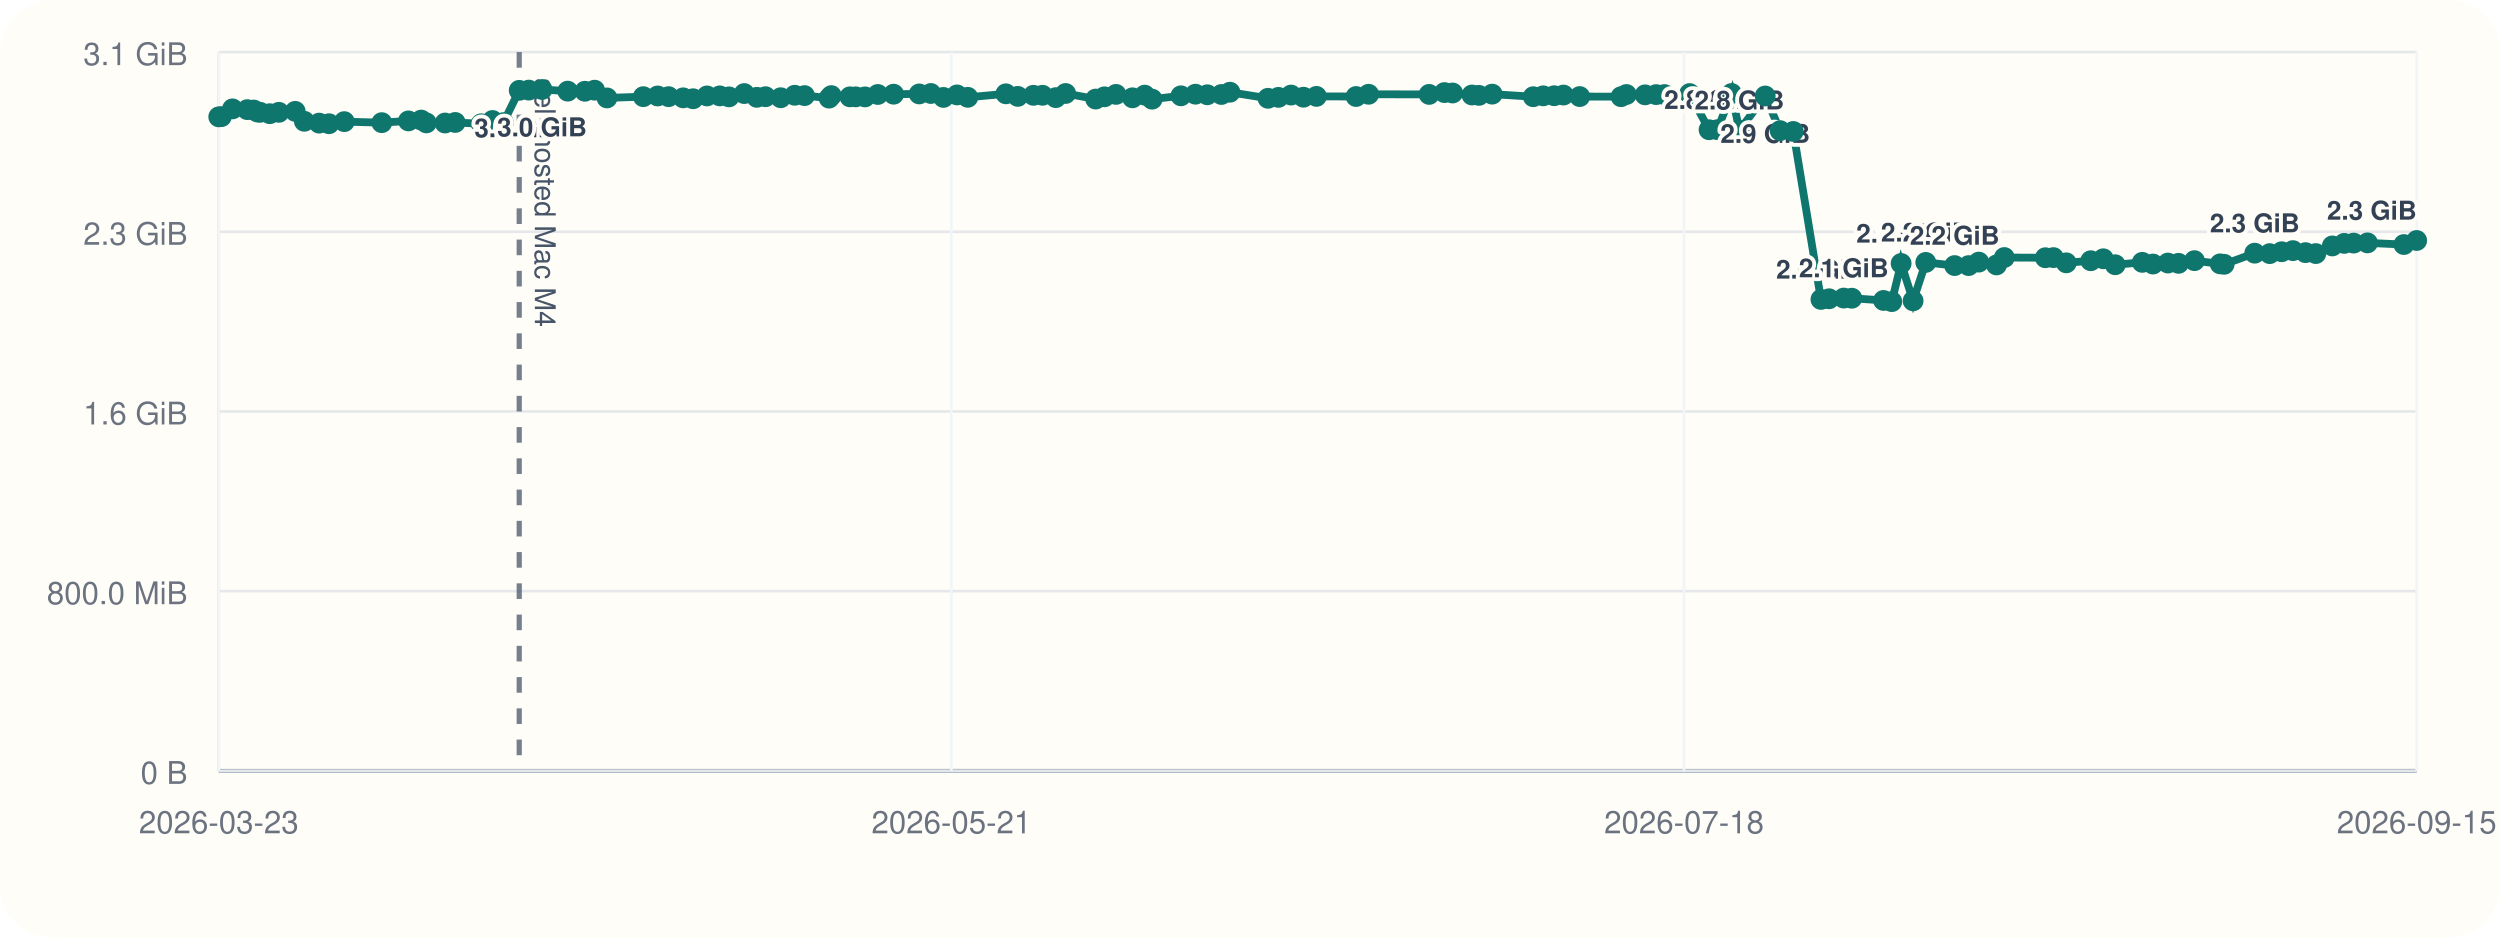
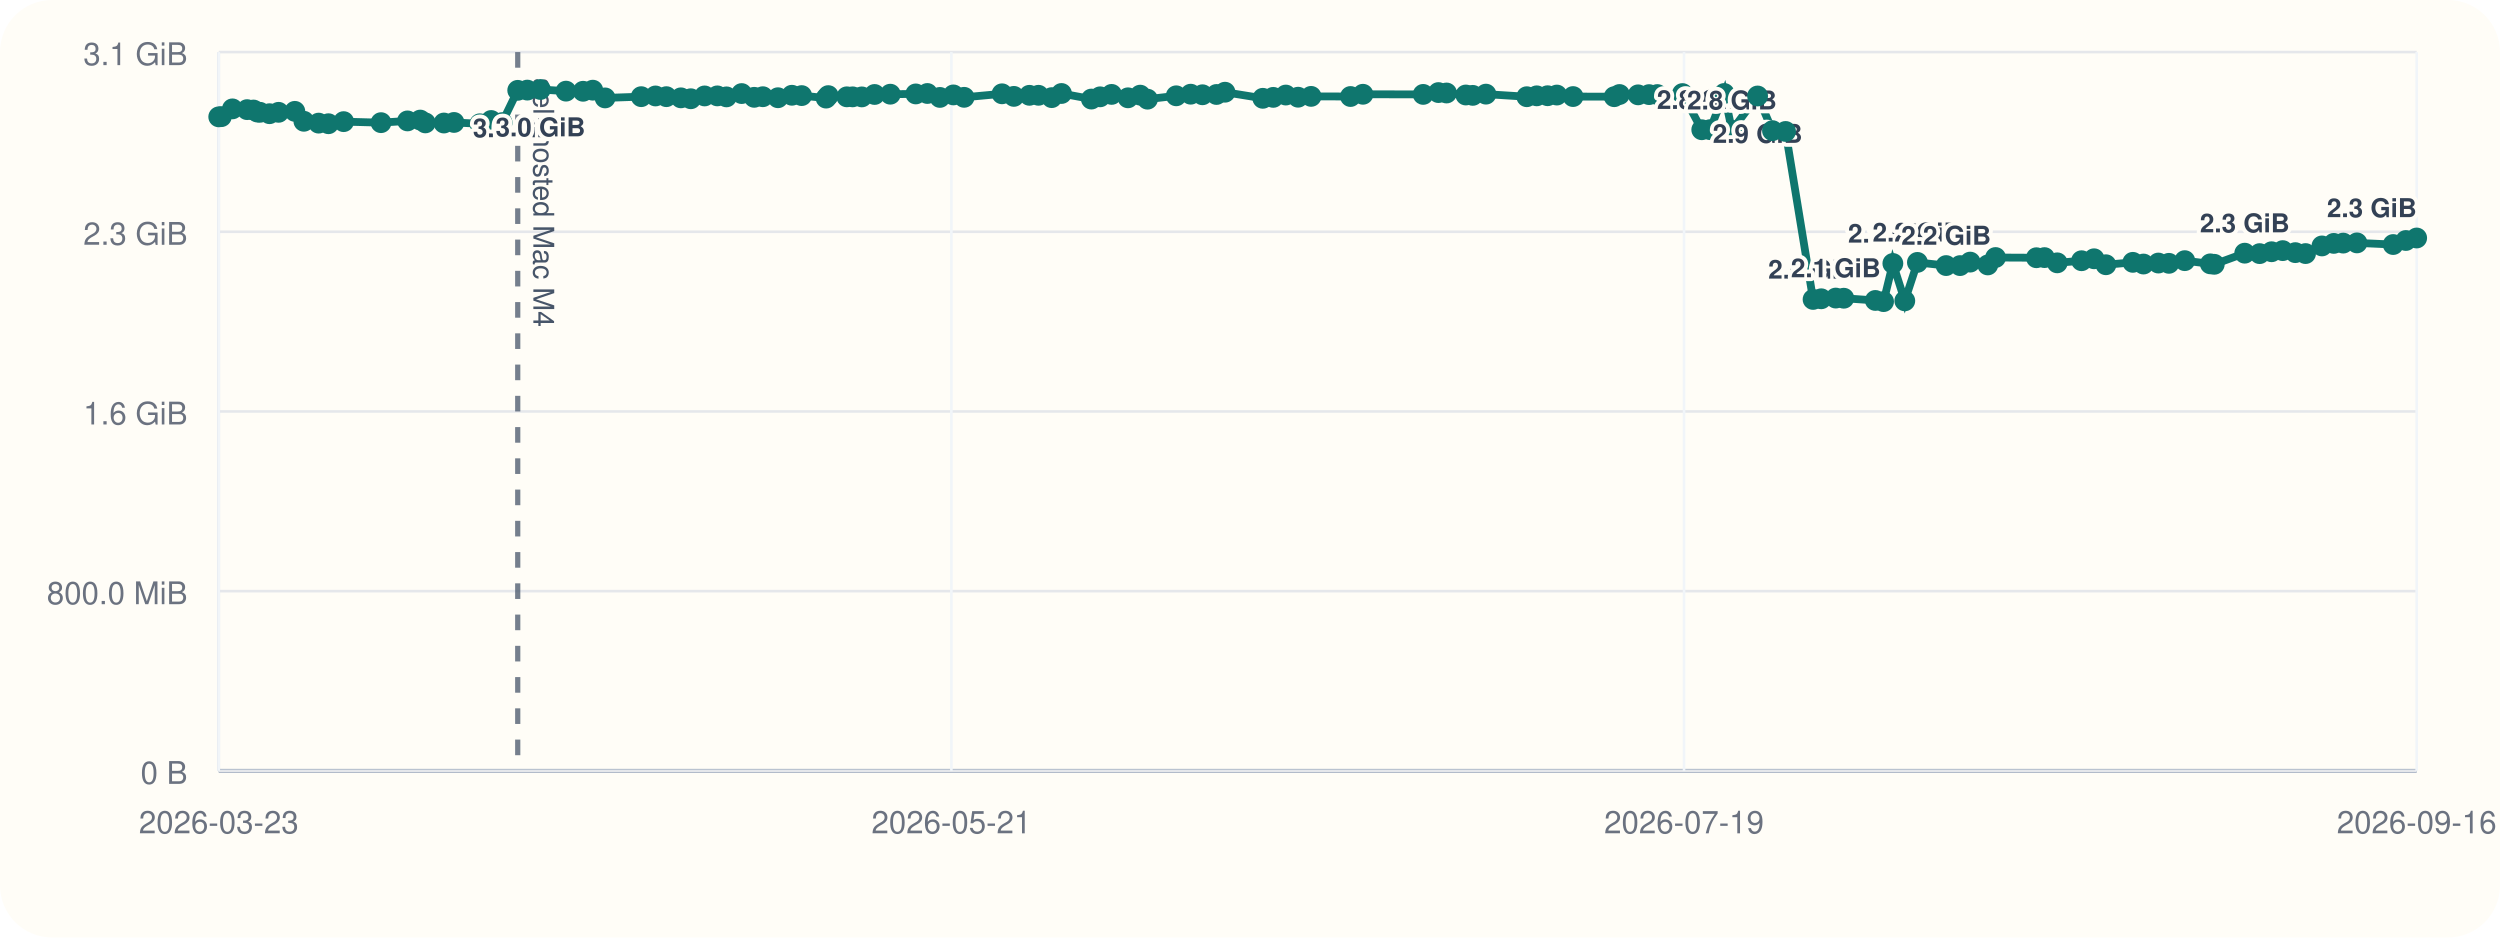
<svg xmlns="http://www.w3.org/2000/svg" viewBox="0 0 960 360">
  <rect width="960" height="360" rx="20" fill="#fffdf7" />
  <line x1="84" y1="296" x2="928" y2="296" stroke="#cbd5e1" stroke-width="1" />
  <line x1="84" y1="20" x2="84" y2="296" stroke="#cbd5e1" stroke-width="1" />
  <line x1="84" y1="296.00" x2="928" y2="296.00" stroke="#94a3b8" stroke-width="1.5" />
  <line x1="84" y1="296.00" x2="928" y2="296.00" stroke="#e5e7eb" stroke-width="1" />
  <text x="72" y="301.00" text-anchor="end" font-size="12" font-family="Helvetica, Arial, sans-serif" fill="#6b7280">0 B</text>
  <line x1="84" y1="227.00" x2="928" y2="227.00" stroke="#e5e7eb" stroke-width="1" />
  <text x="72" y="232.00" text-anchor="end" font-size="12" font-family="Helvetica, Arial, sans-serif" fill="#6b7280">800.0 MiB</text>
  <line x1="84" y1="158.00" x2="928" y2="158.00" stroke="#e5e7eb" stroke-width="1" />
  <text x="72" y="163.00" text-anchor="end" font-size="12" font-family="Helvetica, Arial, sans-serif" fill="#6b7280">1.6 GiB</text>
  <line x1="84" y1="89.00" x2="928" y2="89.00" stroke="#e5e7eb" stroke-width="1" />
  <text x="72" y="94.00" text-anchor="end" font-size="12" font-family="Helvetica, Arial, sans-serif" fill="#6b7280">2.3 GiB</text>
  <line x1="84" y1="20.00" x2="928" y2="20.00" stroke="#e5e7eb" stroke-width="1" />
  <text x="72" y="25.00" text-anchor="end" font-size="12" font-family="Helvetica, Arial, sans-serif" fill="#6b7280">3.1 GiB</text>
  <line x1="84.00" y1="20" x2="84.00" y2="296" stroke="#f1f5f9" stroke-width="1" />
  <text x="84.00" y="320" text-anchor="middle" font-size="12" font-family="Helvetica, Arial, sans-serif" fill="#6b7280">2026-03-23</text>
  <line x1="365.33" y1="20" x2="365.33" y2="296" stroke="#f1f5f9" stroke-width="1" />
  <text x="365.33" y="320" text-anchor="middle" font-size="12" font-family="Helvetica, Arial, sans-serif" fill="#6b7280">2026-05-21</text>
  <line x1="646.67" y1="20" x2="646.67" y2="296" stroke="#f1f5f9" stroke-width="1" />
-   <text x="646.67" y="320" text-anchor="middle" font-size="12" font-family="Helvetica, Arial, sans-serif" fill="#6b7280">2026-07-18</text>
+   <text x="646.67" y="320" text-anchor="middle" font-size="12" font-family="Helvetica, Arial, sans-serif" fill="#6b7280">2026-07-19</text>
  <line x1="928.00" y1="20" x2="928.00" y2="296" stroke="#f1f5f9" stroke-width="1" />
-   <text x="928.00" y="320" text-anchor="middle" font-size="12" font-family="Helvetica, Arial, sans-serif" fill="#6b7280">2026-09-15</text>
-   <line x1="199.38" y1="20" x2="199.38" y2="296" stroke="#475569" stroke-width="2" stroke-dasharray="6 6" opacity="0.75" />
-   <text x="205.38" y="30" transform="rotate(90 205.38 30)" font-size="11" font-family="Helvetica, Arial, sans-serif" fill="#475569">self-hosted Mac M4</text>
-   <polyline fill="none" stroke="#0f766e" stroke-width="3" points="84.00,44.87 85.00,44.79 89.28,41.81 94.95,42.10 97.42,42.25 98.88,43.02 99.91,43.12 103.59,43.66 107.10,43.13 113.36,42.76 116.86,46.57 122.55,47.28 126.34,47.51 132.20,46.71 146.61,47.10 156.84,46.43 161.75,46.11 163.73,47.19 170.90,47.24 174.79,47.02 184.77,47.53 189.11,46.27 193.33,47.09 199.38,34.69 203.07,34.60 208.13,34.36 218.01,35.00 224.59,35.05 228.34,34.63 233.08,37.60 247.03,37.12 252.53,36.85 256.74,37.12 262.34,37.57 266.16,37.92 271.49,36.84 276.39,36.82 279.93,37.20 285.79,35.93 290.62,37.37 293.96,37.14 299.80,37.53 305.18,36.58 308.94,36.71 318.37,37.67 319.21,36.72 326.37,37.18 328.60,37.19 332.16,37.21 337.08,36.28 343.15,36.17 352.98,36.07 357.45,35.90 362.28,37.41 367.50,36.45 371.63,37.37 386.26,36.02 390.83,37.01 396.84,36.60 400.33,36.59 405.43,37.49 409.20,35.90 420.74,38.04 424.12,37.18 428.55,36.25 434.87,37.56 439.58,36.54 442.41,38.08 453.48,36.79 459.06,36.17 463.61,36.39 469.02,36.28 472.30,35.41 486.90,37.75 490.91,37.39 495.77,36.50 500.52,37.33 505.51,37.01 520.73,37.06 525.54,36.20 548.78,36.25 554.67,35.55 557.80,35.71 565.24,36.48 567.91,36.62 573.00,36.15 588.77,37.14 592.60,36.80 596.80,36.76 600.37,36.50 606.61,37.08 622.49,37.13 624.54,36.29 631.71,36.42 635.95,36.33 639.14,36.31 648.83,35.93 656.28,49.82 659.48,49.79 664.94,35.90 667.92,50.03 677.84,36.86 683.56,50.17 688.62,50.48 699.24,114.98 702.38,114.73 707.99,114.46 711.10,114.52 723.27,115.37 726.44,115.82 730.03,101.17 734.63,115.52 739.50,100.76 750.58,101.98 755.95,101.99 759.86,100.65 766.66,101.73 769.66,98.89 785.42,98.97 788.53,98.92 793.45,100.93 802.85,100.12 807.66,99.37 812.24,101.66 822.63,100.74 826.74,101.39 832.49,101.01 836.56,101.12 842.67,100.09 852.54,101.32 854.06,101.49 865.82,97.22 871.57,97.39 876.17,96.67 880.47,96.24 885.32,97.01 889.28,97.37 895.61,94.44 900.17,93.46 903.81,93.35 909.11,93.27 923.09,93.90 928.00,92.35" />
+   <text x="928.00" y="320" text-anchor="middle" font-size="12" font-family="Helvetica, Arial, sans-serif" fill="#6b7280">2026-09-16</text>
+   <line x1="198.81" y1="20" x2="198.81" y2="296" stroke="#475569" stroke-width="2" stroke-dasharray="6 6" opacity="0.75" />
+   <text x="204.81" y="30" transform="rotate(90 204.81 30)" font-size="11" font-family="Helvetica, Arial, sans-serif" fill="#475569">self-hosted Mac M4</text>
+   <polyline fill="none" stroke="#0f766e" stroke-width="3" points="84.00,44.87 85.00,44.79 89.25,41.81 94.89,42.10 97.35,42.25 98.81,43.02 99.83,43.12 103.50,43.66 106.98,43.13 113.22,42.76 116.69,46.57 122.36,47.28 126.13,47.51 131.96,46.71 146.31,47.10 156.48,46.43 161.37,46.11 163.34,47.19 170.47,47.24 174.34,47.02 184.28,47.53 188.60,46.27 192.80,47.09 198.81,34.69 202.49,34.60 207.52,34.36 217.35,35.00 223.91,35.05 227.63,34.63 232.35,37.60 246.23,37.12 251.71,36.85 255.89,37.12 261.47,37.57 265.27,37.92 270.57,36.84 275.45,36.82 278.97,37.20 284.80,35.93 289.61,37.37 292.93,37.14 298.74,37.53 304.09,36.58 307.84,36.71 317.22,37.67 318.05,36.72 325.18,37.18 327.40,37.19 330.94,37.21 335.84,36.28 341.88,36.17 351.66,36.07 356.11,35.90 360.92,37.41 366.11,36.45 370.22,37.37 384.78,36.02 389.33,37.01 395.30,36.60 398.78,36.59 403.86,37.49 407.61,35.90 419.09,38.04 422.45,37.18 426.86,36.25 433.15,37.56 437.84,36.54 440.65,38.08 451.67,36.79 457.23,36.17 461.75,36.39 467.13,36.28 470.40,35.41 484.92,37.75 488.92,37.39 493.75,36.50 498.47,37.33 503.45,37.01 518.59,37.06 523.37,36.20 546.50,36.25 552.36,35.55 555.47,35.71 562.88,36.48 565.54,36.62 570.60,36.15 586.29,37.14 590.11,36.80 594.28,36.76 597.84,36.50 604.05,37.08 619.85,37.13 621.89,36.29 629.03,36.42 633.24,36.33 636.42,36.31 646.06,35.93 653.48,49.82 656.66,49.79 662.10,35.90 665.06,50.03 674.92,36.86 680.63,50.17 685.66,50.48 696.22,114.98 699.35,114.73 704.93,114.46 708.02,114.52 720.13,115.37 723.29,115.82 726.86,101.17 731.44,115.52 736.29,100.76 747.31,101.98 752.66,101.99 756.55,100.65 763.31,101.73 766.30,98.89 781.98,98.97 785.08,98.92 789.98,100.93 799.32,100.12 804.12,99.37 808.67,101.66 819.01,100.74 823.10,101.39 828.82,101.01 832.87,101.12 838.95,100.09 848.77,101.32 850.28,101.49 861.98,97.22 867.70,97.39 872.29,96.67 876.57,96.24 881.40,97.01 885.33,97.37 891.63,94.44 896.17,93.46 899.79,93.35 905.07,93.27 918.98,93.90 923.86,92.35 928.00,91.39" />
  <circle cx="84.00" cy="44.87" r="4" fill="#0f766e" />
  <circle cx="85.00" cy="44.79" r="4" fill="#0f766e" />
-   <circle cx="89.28" cy="41.81" r="4" fill="#0f766e" />
-   <circle cx="94.95" cy="42.10" r="4" fill="#0f766e" />
-   <circle cx="97.42" cy="42.25" r="4" fill="#0f766e" />
-   <circle cx="98.88" cy="43.02" r="4" fill="#0f766e" />
-   <circle cx="99.91" cy="43.12" r="4" fill="#0f766e" />
-   <circle cx="103.59" cy="43.66" r="4" fill="#0f766e" />
-   <circle cx="107.10" cy="43.13" r="4" fill="#0f766e" />
-   <circle cx="113.36" cy="42.76" r="4" fill="#0f766e" />
-   <circle cx="116.86" cy="46.57" r="4" fill="#0f766e" />
-   <circle cx="122.55" cy="47.28" r="4" fill="#0f766e" />
-   <circle cx="126.34" cy="47.51" r="4" fill="#0f766e" />
-   <circle cx="132.20" cy="46.71" r="4" fill="#0f766e" />
-   <circle cx="146.61" cy="47.10" r="4" fill="#0f766e" />
-   <circle cx="156.84" cy="46.43" r="4" fill="#0f766e" />
-   <circle cx="161.75" cy="46.11" r="4" fill="#0f766e" />
-   <circle cx="163.73" cy="47.19" r="4" fill="#0f766e" />
-   <circle cx="170.90" cy="47.24" r="4" fill="#0f766e" />
-   <circle cx="174.79" cy="47.02" r="4" fill="#0f766e" />
-   <circle cx="184.77" cy="47.53" r="4" fill="#0f766e" />
-   <circle cx="189.11" cy="46.27" r="4" fill="#0f766e" />
-   <circle cx="193.33" cy="47.09" r="4" fill="#0f766e" />
-   <circle cx="199.38" cy="34.69" r="4" fill="#0f766e" />
-   <text x="199.38" y="52.69" text-anchor="middle" font-size="10" font-family="Helvetica, Arial, sans-serif" font-weight="600" paint-order="stroke" stroke="#fffdf7" stroke-width="3" stroke-linejoin="round" fill="#334155">3.0 GiB</text>
-   <circle cx="203.07" cy="34.60" r="4" fill="#0f766e" />
-   <circle cx="208.13" cy="34.36" r="4" fill="#0f766e" />
-   <text x="208.13" y="52.36" text-anchor="middle" font-size="10" font-family="Helvetica, Arial, sans-serif" font-weight="600" paint-order="stroke" stroke="#fffdf7" stroke-width="3" stroke-linejoin="round" fill="#334155">3.0 GiB</text>
-   <circle cx="218.01" cy="35.00" r="4" fill="#0f766e" />
-   <circle cx="224.59" cy="35.05" r="4" fill="#0f766e" />
-   <circle cx="228.34" cy="34.63" r="4" fill="#0f766e" />
-   <circle cx="233.08" cy="37.60" r="4" fill="#0f766e" />
-   <circle cx="247.03" cy="37.12" r="4" fill="#0f766e" />
-   <circle cx="252.53" cy="36.85" r="4" fill="#0f766e" />
-   <circle cx="256.74" cy="37.12" r="4" fill="#0f766e" />
-   <circle cx="262.34" cy="37.57" r="4" fill="#0f766e" />
-   <circle cx="266.16" cy="37.92" r="4" fill="#0f766e" />
-   <circle cx="271.49" cy="36.84" r="4" fill="#0f766e" />
-   <circle cx="276.39" cy="36.82" r="4" fill="#0f766e" />
-   <circle cx="279.93" cy="37.20" r="4" fill="#0f766e" />
-   <circle cx="285.79" cy="35.93" r="4" fill="#0f766e" />
-   <circle cx="290.62" cy="37.37" r="4" fill="#0f766e" />
-   <circle cx="293.96" cy="37.14" r="4" fill="#0f766e" />
-   <circle cx="299.80" cy="37.53" r="4" fill="#0f766e" />
-   <circle cx="305.18" cy="36.58" r="4" fill="#0f766e" />
-   <circle cx="308.94" cy="36.71" r="4" fill="#0f766e" />
-   <circle cx="318.37" cy="37.67" r="4" fill="#0f766e" />
-   <circle cx="319.21" cy="36.72" r="4" fill="#0f766e" />
-   <circle cx="326.37" cy="37.18" r="4" fill="#0f766e" />
-   <circle cx="328.60" cy="37.19" r="4" fill="#0f766e" />
-   <circle cx="332.16" cy="37.21" r="4" fill="#0f766e" />
-   <circle cx="337.08" cy="36.28" r="4" fill="#0f766e" />
-   <circle cx="343.15" cy="36.17" r="4" fill="#0f766e" />
-   <circle cx="352.98" cy="36.07" r="4" fill="#0f766e" />
-   <circle cx="357.45" cy="35.90" r="4" fill="#0f766e" />
-   <circle cx="362.28" cy="37.41" r="4" fill="#0f766e" />
-   <circle cx="367.50" cy="36.45" r="4" fill="#0f766e" />
-   <circle cx="371.63" cy="37.37" r="4" fill="#0f766e" />
-   <circle cx="386.26" cy="36.02" r="4" fill="#0f766e" />
-   <circle cx="390.83" cy="37.01" r="4" fill="#0f766e" />
-   <circle cx="396.84" cy="36.60" r="4" fill="#0f766e" />
-   <circle cx="400.33" cy="36.59" r="4" fill="#0f766e" />
-   <circle cx="405.43" cy="37.49" r="4" fill="#0f766e" />
-   <circle cx="409.20" cy="35.90" r="4" fill="#0f766e" />
-   <circle cx="420.74" cy="38.04" r="4" fill="#0f766e" />
-   <circle cx="424.12" cy="37.18" r="4" fill="#0f766e" />
-   <circle cx="428.55" cy="36.25" r="4" fill="#0f766e" />
-   <circle cx="434.87" cy="37.56" r="4" fill="#0f766e" />
-   <circle cx="439.58" cy="36.54" r="4" fill="#0f766e" />
-   <circle cx="442.41" cy="38.08" r="4" fill="#0f766e" />
-   <circle cx="453.48" cy="36.79" r="4" fill="#0f766e" />
-   <circle cx="459.06" cy="36.17" r="4" fill="#0f766e" />
-   <circle cx="463.61" cy="36.39" r="4" fill="#0f766e" />
-   <circle cx="469.02" cy="36.28" r="4" fill="#0f766e" />
-   <circle cx="472.30" cy="35.41" r="4" fill="#0f766e" />
-   <circle cx="486.90" cy="37.75" r="4" fill="#0f766e" />
-   <circle cx="490.91" cy="37.39" r="4" fill="#0f766e" />
-   <circle cx="495.77" cy="36.50" r="4" fill="#0f766e" />
-   <circle cx="500.52" cy="37.33" r="4" fill="#0f766e" />
-   <circle cx="505.51" cy="37.01" r="4" fill="#0f766e" />
-   <circle cx="520.73" cy="37.06" r="4" fill="#0f766e" />
-   <circle cx="525.54" cy="36.20" r="4" fill="#0f766e" />
-   <circle cx="548.78" cy="36.25" r="4" fill="#0f766e" />
-   <circle cx="554.67" cy="35.55" r="4" fill="#0f766e" />
-   <circle cx="557.80" cy="35.71" r="4" fill="#0f766e" />
-   <circle cx="565.24" cy="36.48" r="4" fill="#0f766e" />
-   <circle cx="567.91" cy="36.62" r="4" fill="#0f766e" />
-   <circle cx="573.00" cy="36.15" r="4" fill="#0f766e" />
-   <circle cx="588.77" cy="37.14" r="4" fill="#0f766e" />
-   <circle cx="592.60" cy="36.80" r="4" fill="#0f766e" />
-   <circle cx="596.80" cy="36.76" r="4" fill="#0f766e" />
-   <circle cx="600.37" cy="36.50" r="4" fill="#0f766e" />
-   <circle cx="606.61" cy="37.08" r="4" fill="#0f766e" />
-   <circle cx="622.49" cy="37.13" r="4" fill="#0f766e" />
-   <circle cx="624.54" cy="36.29" r="4" fill="#0f766e" />
-   <circle cx="631.71" cy="36.42" r="4" fill="#0f766e" />
-   <circle cx="635.95" cy="36.33" r="4" fill="#0f766e" />
-   <circle cx="639.14" cy="36.31" r="4" fill="#0f766e" />
-   <circle cx="648.83" cy="35.93" r="4" fill="#0f766e" />
-   <circle cx="656.28" cy="49.82" r="4" fill="#0f766e" />
-   <text x="656.28" y="41.82" text-anchor="middle" font-size="10" font-family="Helvetica, Arial, sans-serif" font-weight="600" paint-order="stroke" stroke="#fffdf7" stroke-width="3" stroke-linejoin="round" fill="#334155">2.8 GiB</text>
-   <circle cx="659.48" cy="49.79" r="4" fill="#0f766e" />
-   <circle cx="664.94" cy="35.90" r="4" fill="#0f766e" />
-   <circle cx="667.92" cy="50.03" r="4" fill="#0f766e" />
-   <text x="667.92" y="42.03" text-anchor="middle" font-size="10" font-family="Helvetica, Arial, sans-serif" font-weight="600" paint-order="stroke" stroke="#fffdf7" stroke-width="3" stroke-linejoin="round" fill="#334155">2.8 GiB</text>
-   <circle cx="677.84" cy="36.86" r="4" fill="#0f766e" />
-   <text x="677.84" y="54.86" text-anchor="middle" font-size="10" font-family="Helvetica, Arial, sans-serif" font-weight="600" paint-order="stroke" stroke="#fffdf7" stroke-width="3" stroke-linejoin="round" fill="#334155">2.9 GiB</text>
-   <circle cx="683.56" cy="50.17" r="4" fill="#0f766e" />
-   <circle cx="688.62" cy="50.48" r="4" fill="#0f766e" />
-   <circle cx="699.24" cy="114.98" r="4" fill="#0f766e" />
-   <text x="699.24" y="106.98" text-anchor="middle" font-size="10" font-family="Helvetica, Arial, sans-serif" font-weight="600" paint-order="stroke" stroke="#fffdf7" stroke-width="3" stroke-linejoin="round" fill="#334155">2.0 GiB</text>
-   <circle cx="702.38" cy="114.73" r="4" fill="#0f766e" />
-   <circle cx="707.99" cy="114.46" r="4" fill="#0f766e" />
-   <text x="707.99" y="106.46" text-anchor="middle" font-size="10" font-family="Helvetica, Arial, sans-serif" font-weight="600" paint-order="stroke" stroke="#fffdf7" stroke-width="3" stroke-linejoin="round" fill="#334155">2.1 GiB</text>
-   <circle cx="711.10" cy="114.52" r="4" fill="#0f766e" />
-   <circle cx="723.27" cy="115.37" r="4" fill="#0f766e" />
-   <circle cx="726.44" cy="115.82" r="4" fill="#0f766e" />
-   <circle cx="730.03" cy="101.17" r="4" fill="#0f766e" />
-   <text x="730.03" y="93.17" text-anchor="middle" font-size="10" font-family="Helvetica, Arial, sans-serif" font-weight="600" paint-order="stroke" stroke="#fffdf7" stroke-width="3" stroke-linejoin="round" fill="#334155">2.2 GiB</text>
-   <circle cx="734.63" cy="115.52" r="4" fill="#0f766e" />
-   <circle cx="739.50" cy="100.76" r="4" fill="#0f766e" />
-   <text x="739.50" y="92.76" text-anchor="middle" font-size="10" font-family="Helvetica, Arial, sans-serif" font-weight="600" paint-order="stroke" stroke="#fffdf7" stroke-width="3" stroke-linejoin="round" fill="#334155">2.2 GiB</text>
-   <circle cx="750.58" cy="101.98" r="4" fill="#0f766e" />
-   <text x="750.58" y="93.98" text-anchor="middle" font-size="10" font-family="Helvetica, Arial, sans-serif" font-weight="600" paint-order="stroke" stroke="#fffdf7" stroke-width="3" stroke-linejoin="round" fill="#334155">2.2 GiB</text>
-   <circle cx="755.95" cy="101.99" r="4" fill="#0f766e" />
-   <circle cx="759.86" cy="100.65" r="4" fill="#0f766e" />
-   <circle cx="766.66" cy="101.73" r="4" fill="#0f766e" />
-   <circle cx="769.66" cy="98.89" r="4" fill="#0f766e" />
-   <circle cx="785.42" cy="98.97" r="4" fill="#0f766e" />
-   <circle cx="788.53" cy="98.92" r="4" fill="#0f766e" />
-   <circle cx="793.45" cy="100.93" r="4" fill="#0f766e" />
-   <circle cx="802.85" cy="100.12" r="4" fill="#0f766e" />
-   <circle cx="807.66" cy="99.37" r="4" fill="#0f766e" />
-   <circle cx="812.24" cy="101.66" r="4" fill="#0f766e" />
-   <circle cx="822.63" cy="100.74" r="4" fill="#0f766e" />
-   <circle cx="826.74" cy="101.39" r="4" fill="#0f766e" />
-   <circle cx="832.49" cy="101.01" r="4" fill="#0f766e" />
-   <circle cx="836.56" cy="101.12" r="4" fill="#0f766e" />
-   <circle cx="842.67" cy="100.09" r="4" fill="#0f766e" />
-   <circle cx="852.54" cy="101.32" r="4" fill="#0f766e" />
-   <circle cx="854.06" cy="101.49" r="4" fill="#0f766e" />
-   <circle cx="865.82" cy="97.22" r="4" fill="#0f766e" />
-   <text x="865.82" y="89.22" text-anchor="middle" font-size="10" font-family="Helvetica, Arial, sans-serif" font-weight="600" paint-order="stroke" stroke="#fffdf7" stroke-width="3" stroke-linejoin="round" fill="#334155">2.3 GiB</text>
-   <circle cx="871.57" cy="97.39" r="4" fill="#0f766e" />
-   <circle cx="876.17" cy="96.67" r="4" fill="#0f766e" />
-   <circle cx="880.47" cy="96.24" r="4" fill="#0f766e" />
-   <circle cx="885.32" cy="97.01" r="4" fill="#0f766e" />
-   <circle cx="889.28" cy="97.37" r="4" fill="#0f766e" />
-   <circle cx="895.61" cy="94.44" r="4" fill="#0f766e" />
-   <circle cx="900.17" cy="93.46" r="4" fill="#0f766e" />
-   <circle cx="903.81" cy="93.35" r="4" fill="#0f766e" />
-   <circle cx="909.11" cy="93.27" r="4" fill="#0f766e" />
-   <circle cx="923.09" cy="93.90" r="4" fill="#0f766e" />
-   <circle cx="928.00" cy="92.35" r="4" fill="#0f766e" />
-   <text x="928.00" y="84.35" text-anchor="end" font-size="10" font-family="Helvetica, Arial, sans-serif" font-weight="600" paint-order="stroke" stroke="#fffdf7" stroke-width="3" stroke-linejoin="round" fill="#334155">2.3 GiB</text>
+   <circle cx="89.25" cy="41.81" r="4" fill="#0f766e" />
+   <circle cx="94.89" cy="42.10" r="4" fill="#0f766e" />
+   <circle cx="97.35" cy="42.25" r="4" fill="#0f766e" />
+   <circle cx="98.81" cy="43.02" r="4" fill="#0f766e" />
+   <circle cx="99.83" cy="43.12" r="4" fill="#0f766e" />
+   <circle cx="103.50" cy="43.66" r="4" fill="#0f766e" />
+   <circle cx="106.98" cy="43.13" r="4" fill="#0f766e" />
+   <circle cx="113.22" cy="42.76" r="4" fill="#0f766e" />
+   <circle cx="116.69" cy="46.57" r="4" fill="#0f766e" />
+   <circle cx="122.36" cy="47.28" r="4" fill="#0f766e" />
+   <circle cx="126.13" cy="47.51" r="4" fill="#0f766e" />
+   <circle cx="131.96" cy="46.71" r="4" fill="#0f766e" />
+   <circle cx="146.31" cy="47.10" r="4" fill="#0f766e" />
+   <circle cx="156.48" cy="46.43" r="4" fill="#0f766e" />
+   <circle cx="161.37" cy="46.11" r="4" fill="#0f766e" />
+   <circle cx="163.34" cy="47.19" r="4" fill="#0f766e" />
+   <circle cx="170.47" cy="47.24" r="4" fill="#0f766e" />
+   <circle cx="174.34" cy="47.02" r="4" fill="#0f766e" />
+   <circle cx="184.28" cy="47.53" r="4" fill="#0f766e" />
+   <circle cx="188.60" cy="46.27" r="4" fill="#0f766e" />
+   <circle cx="192.80" cy="47.09" r="4" fill="#0f766e" />
+   <circle cx="198.81" cy="34.69" r="4" fill="#0f766e" />
+   <text x="198.81" y="52.69" text-anchor="middle" font-size="10" font-family="Helvetica, Arial, sans-serif" font-weight="600" paint-order="stroke" stroke="#fffdf7" stroke-width="3" stroke-linejoin="round" fill="#334155">3.0 GiB</text>
+   <circle cx="202.49" cy="34.60" r="4" fill="#0f766e" />
+   <circle cx="207.52" cy="34.36" r="4" fill="#0f766e" />
+   <text x="207.52" y="52.36" text-anchor="middle" font-size="10" font-family="Helvetica, Arial, sans-serif" font-weight="600" paint-order="stroke" stroke="#fffdf7" stroke-width="3" stroke-linejoin="round" fill="#334155">3.0 GiB</text>
+   <circle cx="217.35" cy="35.00" r="4" fill="#0f766e" />
+   <circle cx="223.91" cy="35.05" r="4" fill="#0f766e" />
+   <circle cx="227.63" cy="34.63" r="4" fill="#0f766e" />
+   <circle cx="232.35" cy="37.60" r="4" fill="#0f766e" />
+   <circle cx="246.23" cy="37.12" r="4" fill="#0f766e" />
+   <circle cx="251.71" cy="36.85" r="4" fill="#0f766e" />
+   <circle cx="255.89" cy="37.12" r="4" fill="#0f766e" />
+   <circle cx="261.47" cy="37.57" r="4" fill="#0f766e" />
+   <circle cx="265.27" cy="37.92" r="4" fill="#0f766e" />
+   <circle cx="270.57" cy="36.84" r="4" fill="#0f766e" />
+   <circle cx="275.45" cy="36.82" r="4" fill="#0f766e" />
+   <circle cx="278.97" cy="37.20" r="4" fill="#0f766e" />
+   <circle cx="284.80" cy="35.93" r="4" fill="#0f766e" />
+   <circle cx="289.61" cy="37.37" r="4" fill="#0f766e" />
+   <circle cx="292.93" cy="37.14" r="4" fill="#0f766e" />
+   <circle cx="298.74" cy="37.53" r="4" fill="#0f766e" />
+   <circle cx="304.09" cy="36.58" r="4" fill="#0f766e" />
+   <circle cx="307.84" cy="36.71" r="4" fill="#0f766e" />
+   <circle cx="317.22" cy="37.67" r="4" fill="#0f766e" />
+   <circle cx="318.05" cy="36.72" r="4" fill="#0f766e" />
+   <circle cx="325.18" cy="37.18" r="4" fill="#0f766e" />
+   <circle cx="327.40" cy="37.19" r="4" fill="#0f766e" />
+   <circle cx="330.94" cy="37.21" r="4" fill="#0f766e" />
+   <circle cx="335.84" cy="36.28" r="4" fill="#0f766e" />
+   <circle cx="341.88" cy="36.17" r="4" fill="#0f766e" />
+   <circle cx="351.66" cy="36.07" r="4" fill="#0f766e" />
+   <circle cx="356.11" cy="35.90" r="4" fill="#0f766e" />
+   <circle cx="360.92" cy="37.41" r="4" fill="#0f766e" />
+   <circle cx="366.11" cy="36.45" r="4" fill="#0f766e" />
+   <circle cx="370.22" cy="37.37" r="4" fill="#0f766e" />
+   <circle cx="384.78" cy="36.02" r="4" fill="#0f766e" />
+   <circle cx="389.33" cy="37.01" r="4" fill="#0f766e" />
+   <circle cx="395.30" cy="36.60" r="4" fill="#0f766e" />
+   <circle cx="398.78" cy="36.59" r="4" fill="#0f766e" />
+   <circle cx="403.86" cy="37.49" r="4" fill="#0f766e" />
+   <circle cx="407.61" cy="35.90" r="4" fill="#0f766e" />
+   <circle cx="419.09" cy="38.04" r="4" fill="#0f766e" />
+   <circle cx="422.45" cy="37.18" r="4" fill="#0f766e" />
+   <circle cx="426.86" cy="36.25" r="4" fill="#0f766e" />
+   <circle cx="433.15" cy="37.56" r="4" fill="#0f766e" />
+   <circle cx="437.84" cy="36.54" r="4" fill="#0f766e" />
+   <circle cx="440.65" cy="38.08" r="4" fill="#0f766e" />
+   <circle cx="451.67" cy="36.79" r="4" fill="#0f766e" />
+   <circle cx="457.23" cy="36.17" r="4" fill="#0f766e" />
+   <circle cx="461.75" cy="36.39" r="4" fill="#0f766e" />
+   <circle cx="467.13" cy="36.28" r="4" fill="#0f766e" />
+   <circle cx="470.40" cy="35.41" r="4" fill="#0f766e" />
+   <circle cx="484.92" cy="37.75" r="4" fill="#0f766e" />
+   <circle cx="488.92" cy="37.39" r="4" fill="#0f766e" />
+   <circle cx="493.75" cy="36.50" r="4" fill="#0f766e" />
+   <circle cx="498.47" cy="37.33" r="4" fill="#0f766e" />
+   <circle cx="503.45" cy="37.01" r="4" fill="#0f766e" />
+   <circle cx="518.59" cy="37.06" r="4" fill="#0f766e" />
+   <circle cx="523.37" cy="36.20" r="4" fill="#0f766e" />
+   <circle cx="546.50" cy="36.25" r="4" fill="#0f766e" />
+   <circle cx="552.36" cy="35.55" r="4" fill="#0f766e" />
+   <circle cx="555.47" cy="35.71" r="4" fill="#0f766e" />
+   <circle cx="562.88" cy="36.48" r="4" fill="#0f766e" />
+   <circle cx="565.54" cy="36.62" r="4" fill="#0f766e" />
+   <circle cx="570.60" cy="36.15" r="4" fill="#0f766e" />
+   <circle cx="586.29" cy="37.14" r="4" fill="#0f766e" />
+   <circle cx="590.11" cy="36.80" r="4" fill="#0f766e" />
+   <circle cx="594.28" cy="36.76" r="4" fill="#0f766e" />
+   <circle cx="597.84" cy="36.50" r="4" fill="#0f766e" />
+   <circle cx="604.05" cy="37.08" r="4" fill="#0f766e" />
+   <circle cx="619.85" cy="37.13" r="4" fill="#0f766e" />
+   <circle cx="621.89" cy="36.29" r="4" fill="#0f766e" />
+   <circle cx="629.03" cy="36.42" r="4" fill="#0f766e" />
+   <circle cx="633.24" cy="36.33" r="4" fill="#0f766e" />
+   <circle cx="636.42" cy="36.31" r="4" fill="#0f766e" />
+   <circle cx="646.06" cy="35.93" r="4" fill="#0f766e" />
+   <circle cx="653.48" cy="49.82" r="4" fill="#0f766e" />
+   <text x="653.48" y="41.82" text-anchor="middle" font-size="10" font-family="Helvetica, Arial, sans-serif" font-weight="600" paint-order="stroke" stroke="#fffdf7" stroke-width="3" stroke-linejoin="round" fill="#334155">2.8 GiB</text>
+   <circle cx="656.66" cy="49.79" r="4" fill="#0f766e" />
+   <circle cx="662.10" cy="35.90" r="4" fill="#0f766e" />
+   <circle cx="665.06" cy="50.03" r="4" fill="#0f766e" />
+   <text x="665.06" y="42.03" text-anchor="middle" font-size="10" font-family="Helvetica, Arial, sans-serif" font-weight="600" paint-order="stroke" stroke="#fffdf7" stroke-width="3" stroke-linejoin="round" fill="#334155">2.8 GiB</text>
+   <circle cx="674.92" cy="36.86" r="4" fill="#0f766e" />
+   <text x="674.92" y="54.86" text-anchor="middle" font-size="10" font-family="Helvetica, Arial, sans-serif" font-weight="600" paint-order="stroke" stroke="#fffdf7" stroke-width="3" stroke-linejoin="round" fill="#334155">2.9 GiB</text>
+   <circle cx="680.63" cy="50.17" r="4" fill="#0f766e" />
+   <circle cx="685.66" cy="50.48" r="4" fill="#0f766e" />
+   <circle cx="696.22" cy="114.98" r="4" fill="#0f766e" />
+   <text x="696.22" y="106.98" text-anchor="middle" font-size="10" font-family="Helvetica, Arial, sans-serif" font-weight="600" paint-order="stroke" stroke="#fffdf7" stroke-width="3" stroke-linejoin="round" fill="#334155">2.0 GiB</text>
+   <circle cx="699.35" cy="114.73" r="4" fill="#0f766e" />
+   <circle cx="704.93" cy="114.46" r="4" fill="#0f766e" />
+   <text x="704.93" y="106.46" text-anchor="middle" font-size="10" font-family="Helvetica, Arial, sans-serif" font-weight="600" paint-order="stroke" stroke="#fffdf7" stroke-width="3" stroke-linejoin="round" fill="#334155">2.1 GiB</text>
+   <circle cx="708.02" cy="114.52" r="4" fill="#0f766e" />
+   <circle cx="720.13" cy="115.37" r="4" fill="#0f766e" />
+   <circle cx="723.29" cy="115.82" r="4" fill="#0f766e" />
+   <circle cx="726.86" cy="101.17" r="4" fill="#0f766e" />
+   <text x="726.86" y="93.17" text-anchor="middle" font-size="10" font-family="Helvetica, Arial, sans-serif" font-weight="600" paint-order="stroke" stroke="#fffdf7" stroke-width="3" stroke-linejoin="round" fill="#334155">2.2 GiB</text>
+   <circle cx="731.44" cy="115.52" r="4" fill="#0f766e" />
+   <circle cx="736.29" cy="100.76" r="4" fill="#0f766e" />
+   <text x="736.29" y="92.76" text-anchor="middle" font-size="10" font-family="Helvetica, Arial, sans-serif" font-weight="600" paint-order="stroke" stroke="#fffdf7" stroke-width="3" stroke-linejoin="round" fill="#334155">2.2 GiB</text>
+   <circle cx="747.31" cy="101.98" r="4" fill="#0f766e" />
+   <text x="747.31" y="93.98" text-anchor="middle" font-size="10" font-family="Helvetica, Arial, sans-serif" font-weight="600" paint-order="stroke" stroke="#fffdf7" stroke-width="3" stroke-linejoin="round" fill="#334155">2.2 GiB</text>
+   <circle cx="752.66" cy="101.99" r="4" fill="#0f766e" />
+   <circle cx="756.55" cy="100.65" r="4" fill="#0f766e" />
+   <circle cx="763.31" cy="101.73" r="4" fill="#0f766e" />
+   <circle cx="766.30" cy="98.89" r="4" fill="#0f766e" />
+   <circle cx="781.98" cy="98.97" r="4" fill="#0f766e" />
+   <circle cx="785.08" cy="98.92" r="4" fill="#0f766e" />
+   <circle cx="789.98" cy="100.93" r="4" fill="#0f766e" />
+   <circle cx="799.32" cy="100.12" r="4" fill="#0f766e" />
+   <circle cx="804.12" cy="99.37" r="4" fill="#0f766e" />
+   <circle cx="808.67" cy="101.66" r="4" fill="#0f766e" />
+   <circle cx="819.01" cy="100.74" r="4" fill="#0f766e" />
+   <circle cx="823.10" cy="101.39" r="4" fill="#0f766e" />
+   <circle cx="828.82" cy="101.01" r="4" fill="#0f766e" />
+   <circle cx="832.87" cy="101.12" r="4" fill="#0f766e" />
+   <circle cx="838.95" cy="100.09" r="4" fill="#0f766e" />
+   <circle cx="848.77" cy="101.32" r="4" fill="#0f766e" />
+   <circle cx="850.28" cy="101.49" r="4" fill="#0f766e" />
+   <circle cx="861.98" cy="97.22" r="4" fill="#0f766e" />
+   <text x="861.98" y="89.22" text-anchor="middle" font-size="10" font-family="Helvetica, Arial, sans-serif" font-weight="600" paint-order="stroke" stroke="#fffdf7" stroke-width="3" stroke-linejoin="round" fill="#334155">2.3 GiB</text>
+   <circle cx="867.70" cy="97.39" r="4" fill="#0f766e" />
+   <circle cx="872.29" cy="96.67" r="4" fill="#0f766e" />
+   <circle cx="876.57" cy="96.24" r="4" fill="#0f766e" />
+   <circle cx="881.40" cy="97.01" r="4" fill="#0f766e" />
+   <circle cx="885.33" cy="97.37" r="4" fill="#0f766e" />
+   <circle cx="891.63" cy="94.44" r="4" fill="#0f766e" />
+   <circle cx="896.17" cy="93.46" r="4" fill="#0f766e" />
+   <circle cx="899.79" cy="93.35" r="4" fill="#0f766e" />
+   <circle cx="905.07" cy="93.27" r="4" fill="#0f766e" />
+   <circle cx="918.98" cy="93.90" r="4" fill="#0f766e" />
+   <circle cx="923.86" cy="92.35" r="4" fill="#0f766e" />
+   <circle cx="928.00" cy="91.39" r="4" fill="#0f766e" />
+   <text x="928.00" y="83.39" text-anchor="end" font-size="10" font-family="Helvetica, Arial, sans-serif" font-weight="600" paint-order="stroke" stroke="#fffdf7" stroke-width="3" stroke-linejoin="round" fill="#334155">2.3 GiB</text>
</svg>
